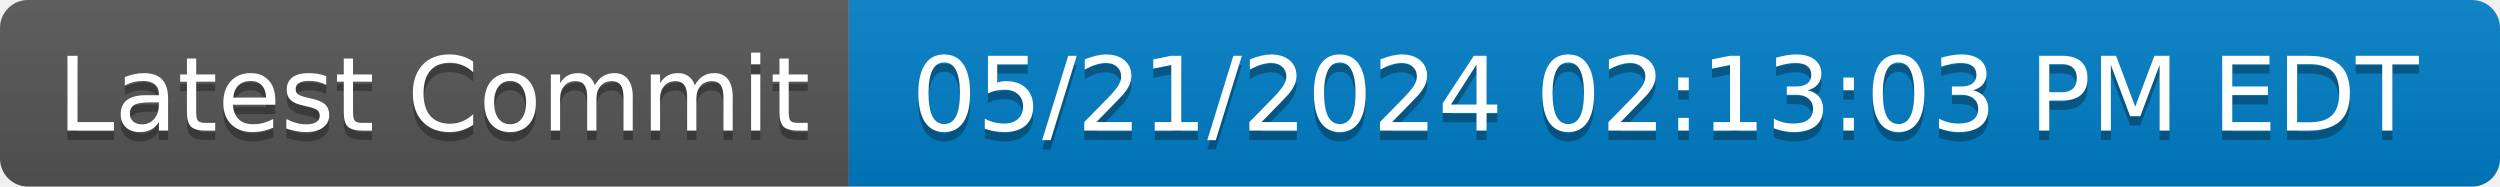
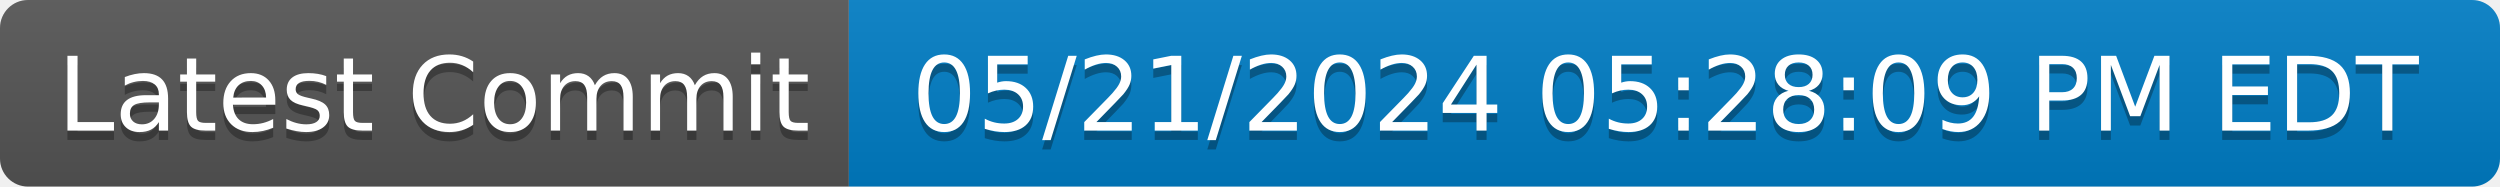
- <svg xmlns="http://www.w3.org/2000/svg" width="268" height="20" role="img" aria-label="Latest Commit: 05/21/2024 02:13:03 PM EDT">
+ <svg xmlns="http://www.w3.org/2000/svg" width="268" height="20" role="img" aria-label="Latest Commit: 05/21/2024 05:28:09 PM EDT">
  <linearGradient id="s" x2="0" y2="100%">
    <stop offset="0" stop-color="#bbb" stop-opacity=".1" />
    <stop offset="1" stop-opacity=".1" />
  </linearGradient>
  <clipPath id="r">
    <rect width="268" height="20" rx="3" fill="#fff" />
  </clipPath>
  <g clip-path="url(#r)">
    <rect width="91" height="20" fill="#555" />
    <rect x="91" width="177" height="20" fill="#007ec6" />
    <rect width="268" height="20" fill="url(#s)" />
  </g>
  <g fill="#fff" text-anchor="middle" font-family="Verdana,Geneva,DejaVu Sans,sans-serif" text-rendering="geometricPrecision" font-size="110">
    <text aria-hidden="true" x="465" y="150" fill="#010101" fill-opacity=".3" transform="scale(.1)" textLength="810">Latest Commit</text>
    <text x="465" y="140" transform="scale(.1)" fill="#fff" textLength="810">Latest Commit</text>
-     <text aria-hidden="true" x="1785" y="150" fill="#010101" fill-opacity=".3" transform="scale(.1)" textLength="1670">05/21/2024 02:13:03 PM EDT</text>
-     <text x="1785" y="140" transform="scale(.1)" fill="#fff" textLength="1670">05/21/2024 02:13:03 PM EDT</text>
+     <text aria-hidden="true" x="1785" y="150" fill="#010101" fill-opacity=".3" transform="scale(.1)" textLength="1670">05/21/2024 05:28:09 PM EDT</text>
+     <text x="1785" y="140" transform="scale(.1)" fill="#fff" textLength="1670">05/21/2024 05:28:09 PM EDT</text>
  </g>
</svg>
